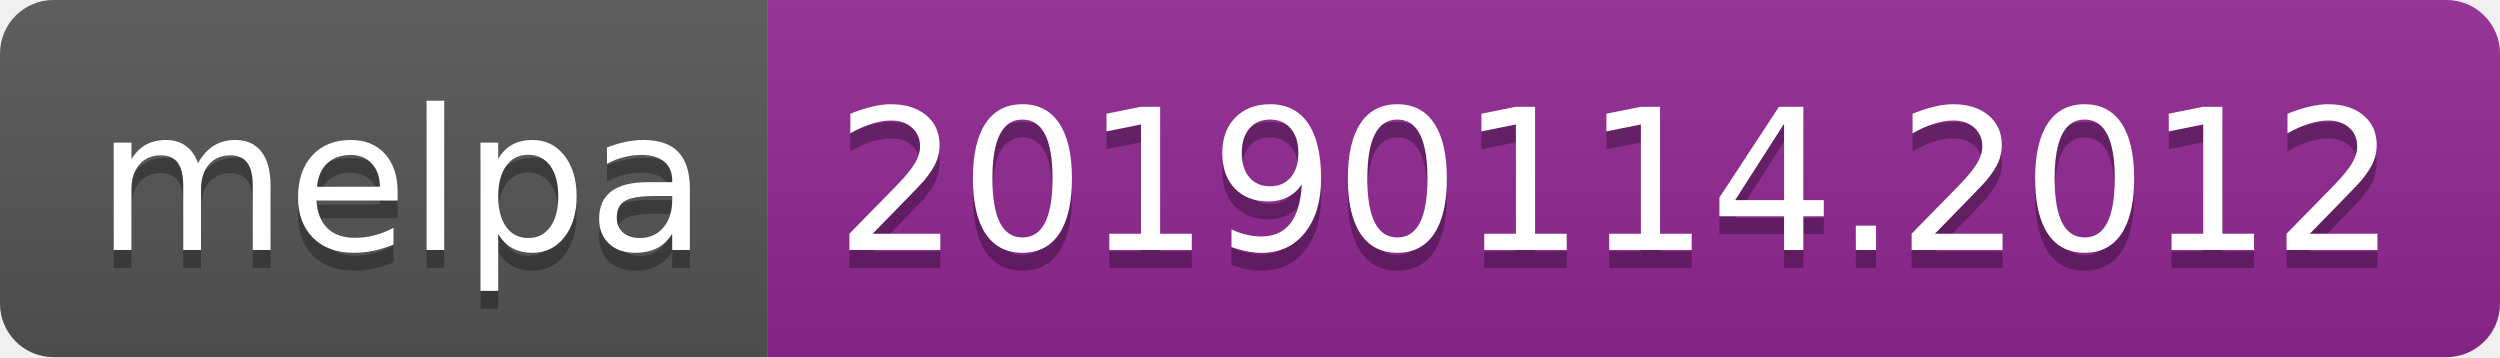
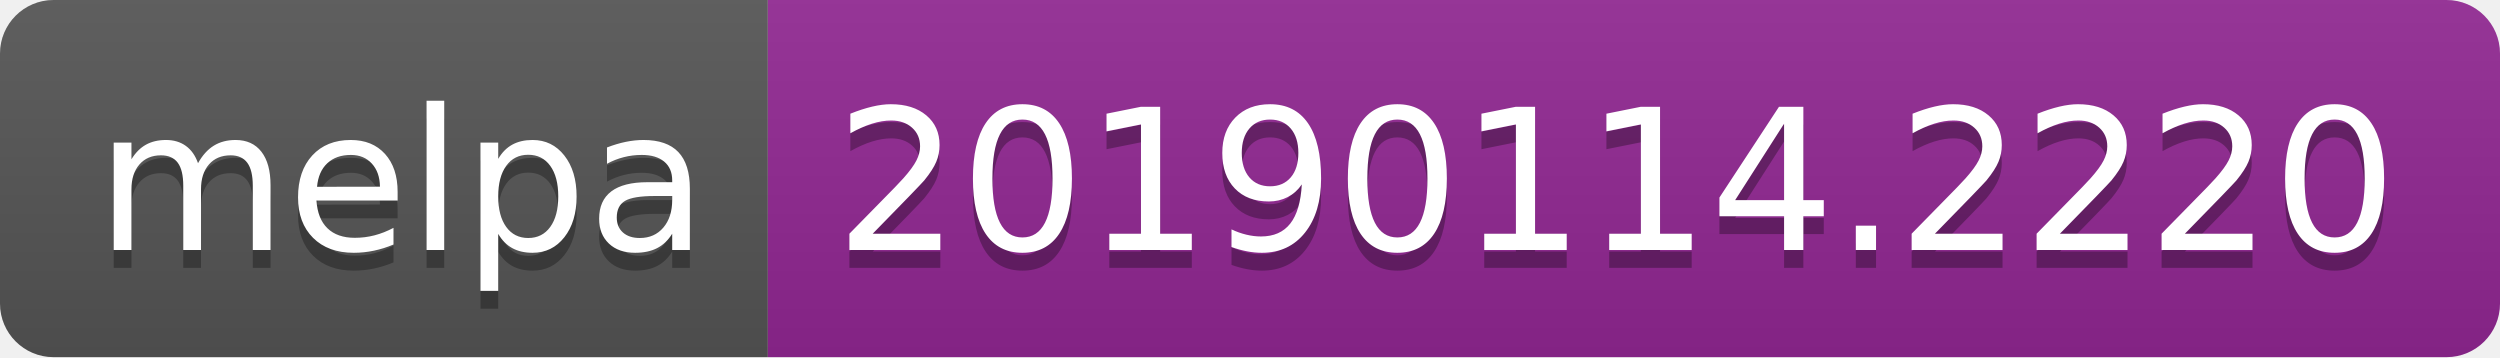
<svg xmlns="http://www.w3.org/2000/svg" width="140" height="20">
  <linearGradient id="b" x2="0" y2="100%">
    <stop offset="0" stop-color="#bbb" stop-opacity=".1" />
    <stop offset="1" stop-opacity=".1" />
  </linearGradient>
  <clipPath id="a">
    <rect width="140" height="20" rx="3" fill="#fff" />
  </clipPath>
  <g clip-path="url(#a)">
    <path fill="#555" d="M0 0h43v20H0z" />
    <path fill="#922793" d="M43 0h97v20H43z" />
    <path fill="url(#b)" d="M0 0h140v20H0z" />
  </g>
  <g fill="#fff" text-anchor="middle" font-family="DejaVu Sans,Verdana,Geneva,sans-serif" font-size="110">
    <text x="225" y="150" fill="#010101" fill-opacity=".3" transform="scale(.1)" textLength="330">melpa</text>
    <text x="225" y="140" transform="scale(.1)" textLength="330">melpa</text>
-     <text x="905" y="150" fill="#010101" fill-opacity=".3" transform="scale(.1)" textLength="870">20190114.2012</text>
-     <text x="905" y="140" transform="scale(.1)" textLength="870">20190114.2012</text>
+     <text x="905" y="150" fill="#010101" fill-opacity=".3" transform="scale(.1)" textLength="870">20190114.2220</text>
+     <text x="905" y="140" transform="scale(.1)" textLength="870">20190114.2220</text>
  </g>
</svg>
